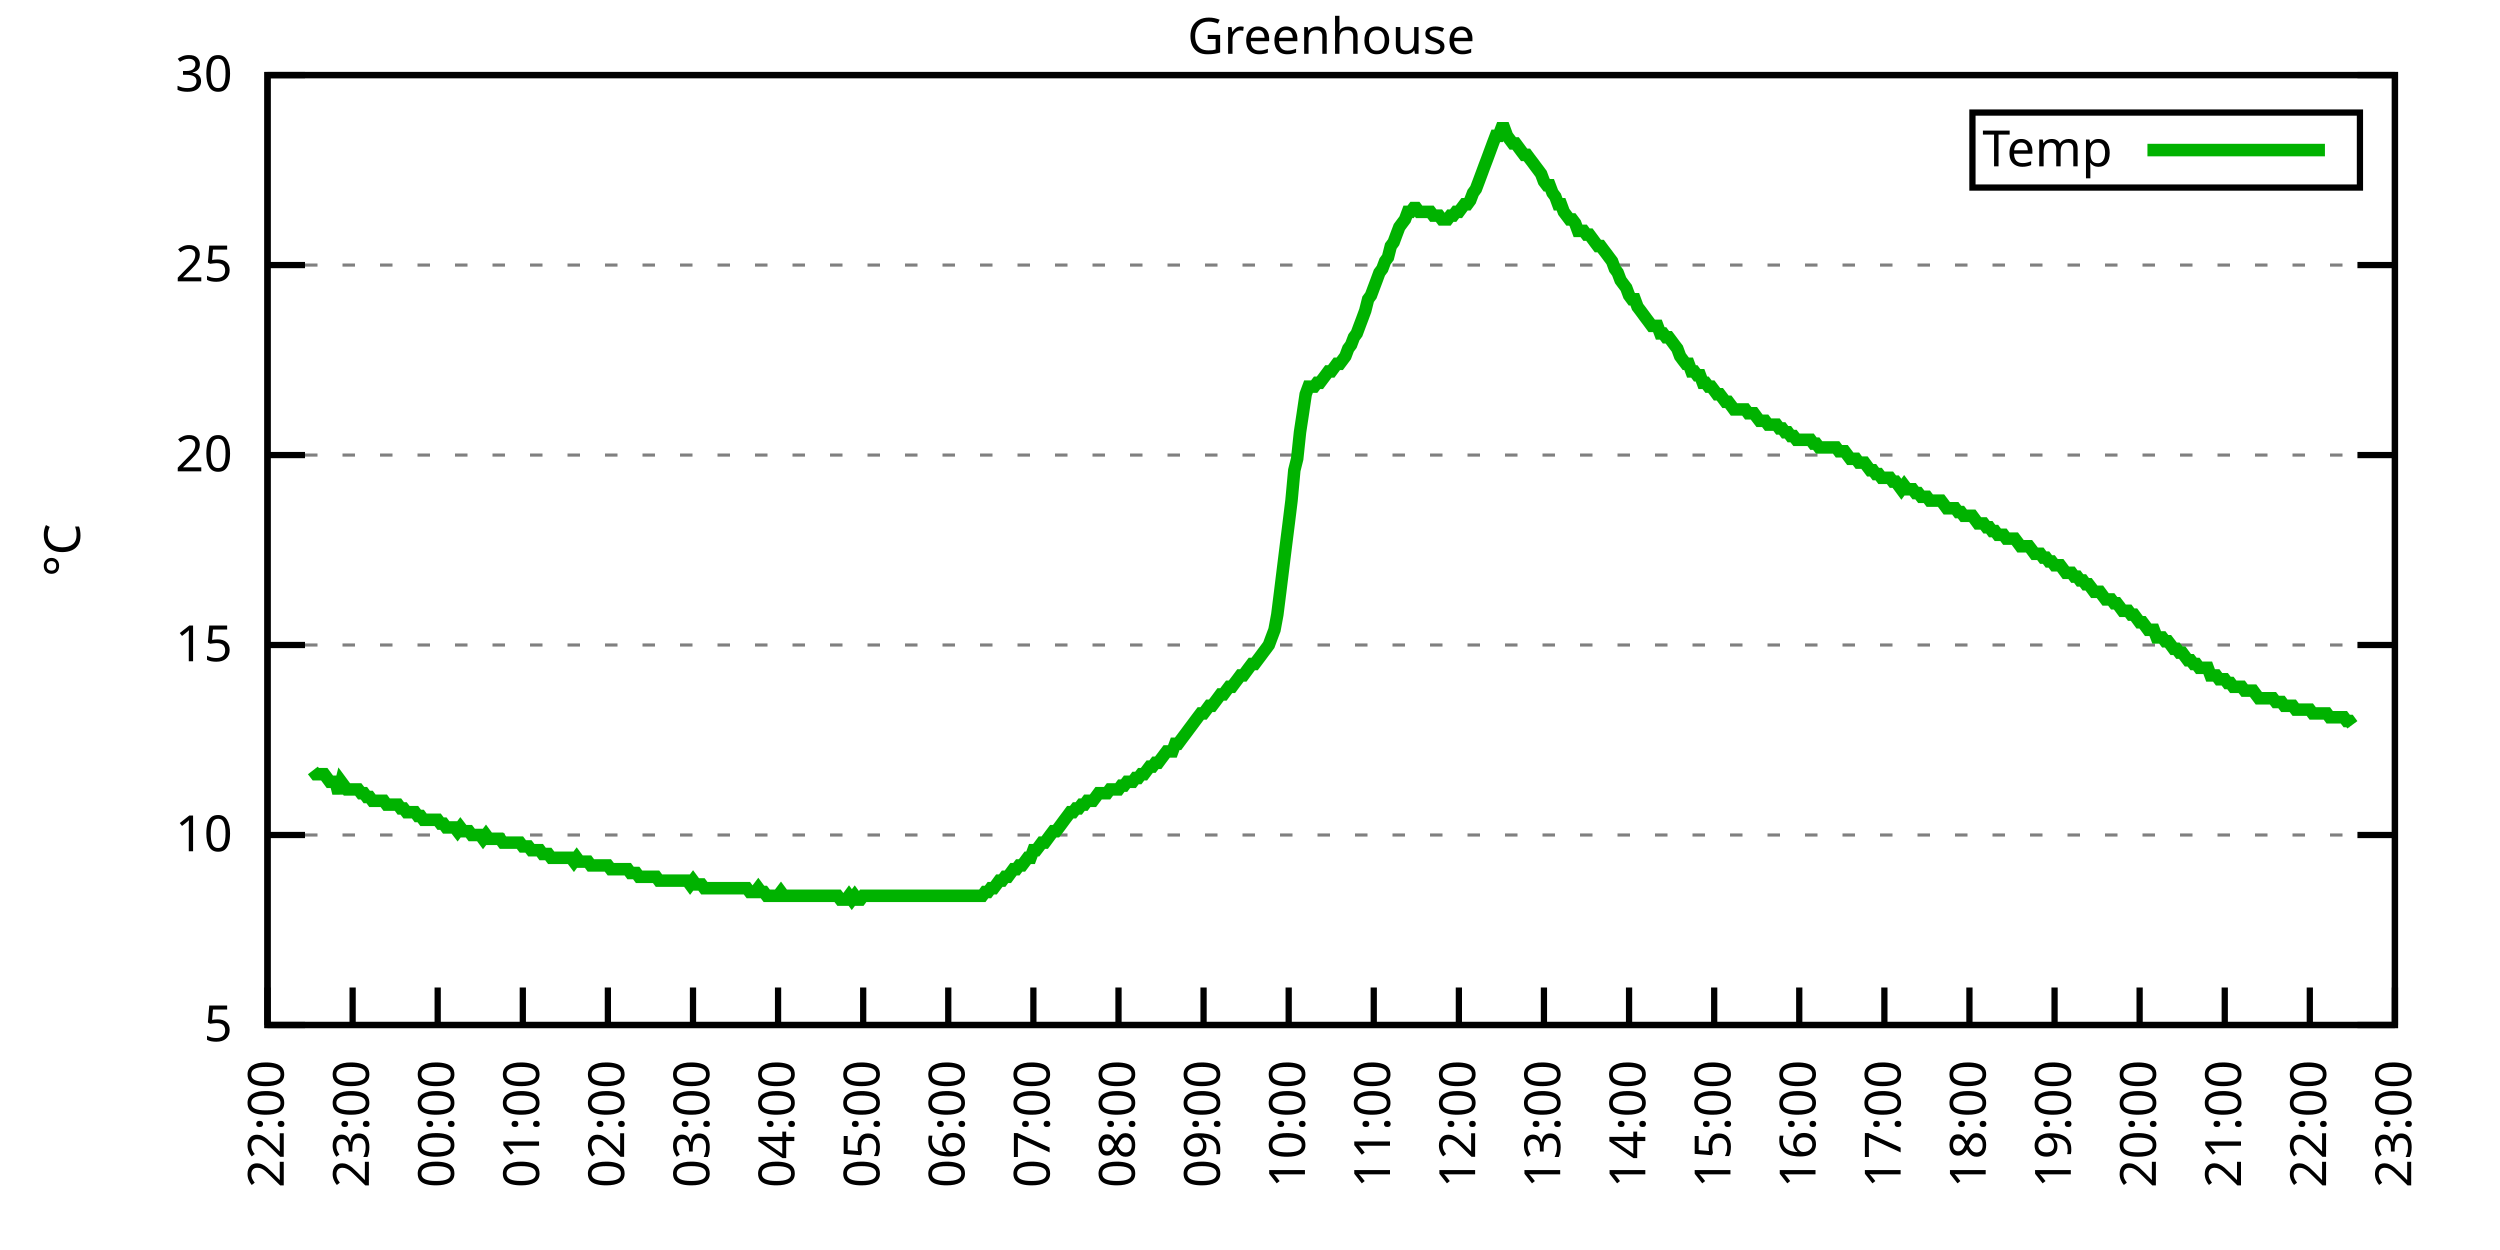
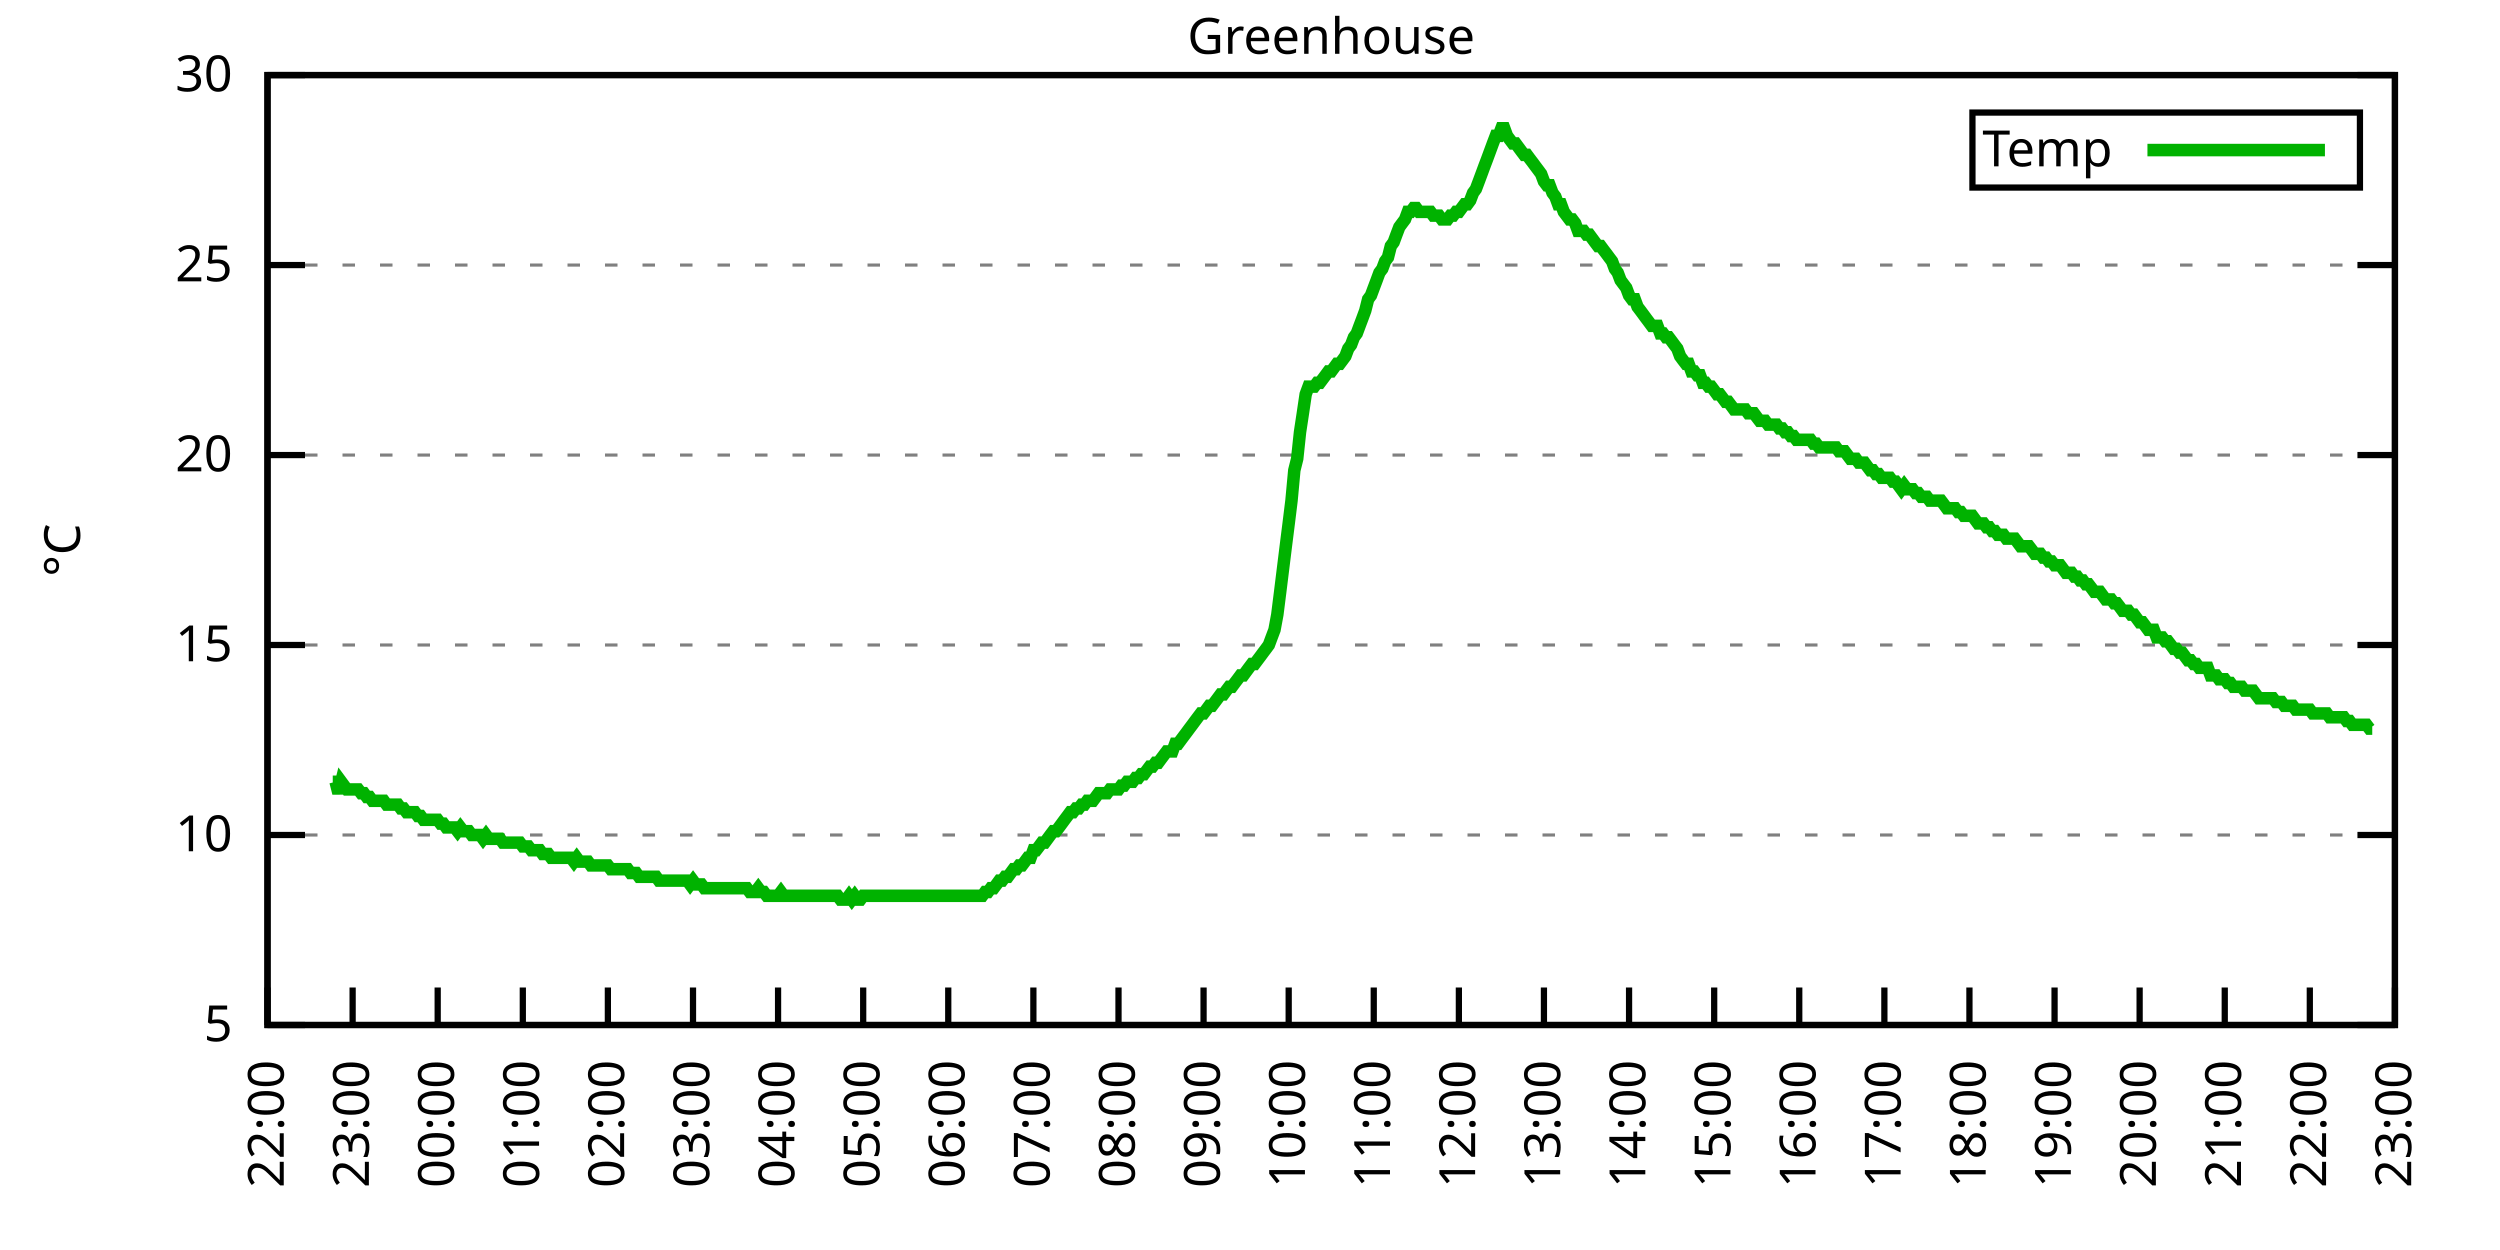
<svg xmlns="http://www.w3.org/2000/svg" xmlns:xlink="http://www.w3.org/1999/xlink" width="400" height="200" viewBox="0 0 400 200">
  <g id="gnuplot_canvas">
    <rect x="0" y="0" width="400" height="200" fill="none" />
    <defs>
      <circle id="gpDot" r="0.5" stroke-width="0.5" stroke="currentColor" />
      <path id="gpPt0" stroke-width="0.333" stroke="currentColor" d="M-1,0 h2 M0,-1 v2" />
      <path id="gpPt1" stroke-width="0.333" stroke="currentColor" d="M-1,-1 L1,1 M1,-1 L-1,1" />
      <path id="gpPt2" stroke-width="0.333" stroke="currentColor" d="M-1,0 L1,0 M0,-1 L0,1 M-1,-1 L1,1 M-1,1 L1,-1" />
      <rect id="gpPt3" stroke-width="0.333" stroke="currentColor" x="-1" y="-1" width="2" height="2" />
      <rect id="gpPt4" stroke-width="0.333" stroke="currentColor" fill="currentColor" x="-1" y="-1" width="2" height="2" />
      <circle id="gpPt5" stroke-width="0.333" stroke="currentColor" cx="0" cy="0" r="1" />
      <use xlink:href="#gpPt5" id="gpPt6" fill="currentColor" stroke="none" />
      <path id="gpPt7" stroke-width="0.333" stroke="currentColor" d="M0,-1.33 L-1.33,0.67 L1.33,0.67 z" />
      <use xlink:href="#gpPt7" id="gpPt8" fill="currentColor" stroke="none" />
      <use xlink:href="#gpPt7" id="gpPt9" stroke="currentColor" transform="rotate(180)" />
      <use xlink:href="#gpPt9" id="gpPt10" fill="currentColor" stroke="none" />
      <use xlink:href="#gpPt3" id="gpPt11" stroke="currentColor" transform="rotate(45)" />
      <use xlink:href="#gpPt11" id="gpPt12" fill="currentColor" stroke="none" />
      <path id="gpPt13" stroke-width="0.333" stroke="currentColor" d="M0,1.330 L1.265,0.411 L0.782,-1.067 L-0.782,-1.076 L-1.265,0.411 z" />
      <use xlink:href="#gpPt13" id="gpPt14" fill="currentColor" stroke="none" />
      <filter id="textbox" filterUnits="objectBoundingBox" x="0" y="0" height="1" width="1">
        <feFlood flood-color="white" flood-opacity="1" result="bgnd" />
        <feComposite in="SourceGraphic" in2="bgnd" operator="atop" />
      </filter>
      <filter id="greybox" filterUnits="objectBoundingBox" x="0" y="0" height="1" width="1">
        <feFlood flood-color="lightgrey" flood-opacity="1" result="grey" />
        <feComposite in="SourceGraphic" in2="grey" operator="atop" />
      </filter>
    </defs>
    <g fill="none" color="white" stroke="currentColor" stroke-width="1.00" stroke-linecap="butt" stroke-linejoin="miter">
</g>
    <g fill="none" color="black" stroke="currentColor" stroke-width="1.00" stroke-linecap="butt" stroke-linejoin="miter">
      <g stroke="none" shape-rendering="crispEdges">
        <polygon fill="rgb(255, 255, 255)" points="42.80,164.00 383.18,164.00 383.18,12.02 42.80,12.02 " />
      </g>
    </g>
    <g fill="none" color="black" stroke="currentColor" stroke-width="1.00" stroke-linecap="butt" stroke-linejoin="miter">
</g>
    <g fill="none" color="black" stroke="black" stroke-width="0.50" stroke-linecap="butt" stroke-linejoin="miter">
</g>
    <g fill="none" color="gray" stroke="currentColor" stroke-width="0.50" stroke-linecap="butt" stroke-linejoin="miter">
      <path stroke="gray" stroke-dasharray="2,4" class="gridline" d="M42.80,164.00 L383.19,164.00  " />
    </g>
    <g fill="none" color="gray" stroke="gray" stroke-width="1.00" stroke-linecap="butt" stroke-linejoin="miter">
</g>
    <g fill="none" color="black" stroke="currentColor" stroke-width="1.00" stroke-linecap="butt" stroke-linejoin="miter">
      <path stroke="black" d="M42.80,164.00 L48.80,164.00 M383.19,164.00 L377.19,164.00  " />
      <g transform="translate(37.20,166.60)" stroke="none" fill="black" font-family="Sans" font-size="8.00" text-anchor="end">
        <text>
          <tspan font-family="Sans"> 5</tspan>
        </text>
      </g>
    </g>
    <g fill="none" color="black" stroke="currentColor" stroke-width="1.00" stroke-linecap="butt" stroke-linejoin="miter">
</g>
    <g fill="none" color="black" stroke="black" stroke-width="0.50" stroke-linecap="butt" stroke-linejoin="miter">
</g>
    <g fill="none" color="gray" stroke="currentColor" stroke-width="0.50" stroke-linecap="butt" stroke-linejoin="miter">
      <path stroke="gray" stroke-dasharray="2,4" class="gridline" d="M42.80,133.60 L383.19,133.60  " />
    </g>
    <g fill="none" color="gray" stroke="gray" stroke-width="1.00" stroke-linecap="butt" stroke-linejoin="miter">
</g>
    <g fill="none" color="black" stroke="currentColor" stroke-width="1.00" stroke-linecap="butt" stroke-linejoin="miter">
      <path stroke="black" d="M42.80,133.60 L48.80,133.60 M383.19,133.60 L377.19,133.60  " />
      <g transform="translate(37.20,136.20)" stroke="none" fill="black" font-family="Sans" font-size="8.00" text-anchor="end">
        <text>
          <tspan font-family="Sans"> 10</tspan>
        </text>
      </g>
    </g>
    <g fill="none" color="black" stroke="currentColor" stroke-width="1.00" stroke-linecap="butt" stroke-linejoin="miter">
</g>
    <g fill="none" color="black" stroke="black" stroke-width="0.50" stroke-linecap="butt" stroke-linejoin="miter">
</g>
    <g fill="none" color="gray" stroke="currentColor" stroke-width="0.50" stroke-linecap="butt" stroke-linejoin="miter">
      <path stroke="gray" stroke-dasharray="2,4" class="gridline" d="M42.80,103.20 L383.19,103.20  " />
    </g>
    <g fill="none" color="gray" stroke="gray" stroke-width="1.00" stroke-linecap="butt" stroke-linejoin="miter">
</g>
    <g fill="none" color="black" stroke="currentColor" stroke-width="1.00" stroke-linecap="butt" stroke-linejoin="miter">
      <path stroke="black" d="M42.80,103.20 L48.80,103.20 M383.19,103.20 L377.19,103.20  " />
      <g transform="translate(37.20,105.80)" stroke="none" fill="black" font-family="Sans" font-size="8.00" text-anchor="end">
        <text>
          <tspan font-family="Sans"> 15</tspan>
        </text>
      </g>
    </g>
    <g fill="none" color="black" stroke="currentColor" stroke-width="1.00" stroke-linecap="butt" stroke-linejoin="miter">
</g>
    <g fill="none" color="black" stroke="black" stroke-width="0.50" stroke-linecap="butt" stroke-linejoin="miter">
</g>
    <g fill="none" color="gray" stroke="currentColor" stroke-width="0.50" stroke-linecap="butt" stroke-linejoin="miter">
      <path stroke="gray" stroke-dasharray="2,4" class="gridline" d="M42.80,72.81 L383.19,72.81  " />
    </g>
    <g fill="none" color="gray" stroke="gray" stroke-width="1.00" stroke-linecap="butt" stroke-linejoin="miter">
</g>
    <g fill="none" color="black" stroke="currentColor" stroke-width="1.00" stroke-linecap="butt" stroke-linejoin="miter">
      <path stroke="black" d="M42.80,72.81 L48.80,72.81 M383.19,72.81 L377.19,72.81  " />
      <g transform="translate(37.20,75.41)" stroke="none" fill="black" font-family="Sans" font-size="8.00" text-anchor="end">
        <text>
          <tspan font-family="Sans"> 20</tspan>
        </text>
      </g>
    </g>
    <g fill="none" color="black" stroke="currentColor" stroke-width="1.00" stroke-linecap="butt" stroke-linejoin="miter">
</g>
    <g fill="none" color="black" stroke="black" stroke-width="0.50" stroke-linecap="butt" stroke-linejoin="miter">
</g>
    <g fill="none" color="gray" stroke="currentColor" stroke-width="0.50" stroke-linecap="butt" stroke-linejoin="miter">
      <path stroke="gray" stroke-dasharray="2,4" class="gridline" d="M42.80,42.41 L383.19,42.41  " />
    </g>
    <g fill="none" color="gray" stroke="gray" stroke-width="1.00" stroke-linecap="butt" stroke-linejoin="miter">
</g>
    <g fill="none" color="black" stroke="currentColor" stroke-width="1.00" stroke-linecap="butt" stroke-linejoin="miter">
      <path stroke="black" d="M42.80,42.41 L48.80,42.41 M383.19,42.41 L377.19,42.41  " />
      <g transform="translate(37.20,45.01)" stroke="none" fill="black" font-family="Sans" font-size="8.00" text-anchor="end">
        <text>
          <tspan font-family="Sans"> 25</tspan>
        </text>
      </g>
    </g>
    <g fill="none" color="black" stroke="currentColor" stroke-width="1.00" stroke-linecap="butt" stroke-linejoin="miter">
</g>
    <g fill="none" color="black" stroke="black" stroke-width="0.50" stroke-linecap="butt" stroke-linejoin="miter">
</g>
    <g fill="none" color="gray" stroke="currentColor" stroke-width="0.50" stroke-linecap="butt" stroke-linejoin="miter">
      <path stroke="gray" stroke-dasharray="2,4" class="gridline" d="M42.80,12.01 L383.19,12.01  " />
    </g>
    <g fill="none" color="gray" stroke="gray" stroke-width="1.00" stroke-linecap="butt" stroke-linejoin="miter">
</g>
    <g fill="none" color="black" stroke="currentColor" stroke-width="1.00" stroke-linecap="butt" stroke-linejoin="miter">
      <path stroke="black" d="M42.80,12.01 L48.80,12.01 M383.19,12.01 L377.19,12.01  " />
      <g transform="translate(37.20,14.61)" stroke="none" fill="black" font-family="Sans" font-size="8.00" text-anchor="end">
        <text>
          <tspan font-family="Sans"> 30</tspan>
        </text>
      </g>
    </g>
    <g fill="none" color="black" stroke="currentColor" stroke-width="1.00" stroke-linecap="butt" stroke-linejoin="miter">
      <path stroke="black" d="M42.80,164.00 L42.80,158.00  " />
      <g transform="translate(45.40,169.60) rotate(270.00)" stroke="none" fill="black" font-family="Sans" font-size="8.00" text-anchor="end">
        <text>
          <tspan font-family="Sans">22:00</tspan>
        </text>
      </g>
    </g>
    <g fill="none" color="black" stroke="currentColor" stroke-width="1.00" stroke-linecap="butt" stroke-linejoin="miter">
      <path stroke="black" d="M56.42,164.00 L56.42,158.00  " />
      <g transform="translate(59.02,169.60) rotate(270.00)" stroke="none" fill="black" font-family="Sans" font-size="8.00" text-anchor="end">
        <text>
          <tspan font-family="Sans">23:00</tspan>
        </text>
      </g>
    </g>
    <g fill="none" color="black" stroke="currentColor" stroke-width="1.00" stroke-linecap="butt" stroke-linejoin="miter">
      <path stroke="black" d="M70.03,164.00 L70.03,158.00  " />
      <g transform="translate(72.63,169.60) rotate(270.00)" stroke="none" fill="black" font-family="Sans" font-size="8.00" text-anchor="end">
        <text>
          <tspan font-family="Sans">00:00</tspan>
        </text>
      </g>
    </g>
    <g fill="none" color="black" stroke="currentColor" stroke-width="1.00" stroke-linecap="butt" stroke-linejoin="miter">
      <path stroke="black" d="M83.65,164.00 L83.65,158.00  " />
      <g transform="translate(86.25,169.60) rotate(270.00)" stroke="none" fill="black" font-family="Sans" font-size="8.00" text-anchor="end">
        <text>
          <tspan font-family="Sans">01:00</tspan>
        </text>
      </g>
    </g>
    <g fill="none" color="black" stroke="currentColor" stroke-width="1.00" stroke-linecap="butt" stroke-linejoin="miter">
      <path stroke="black" d="M97.26,164.00 L97.26,158.00  " />
      <g transform="translate(99.86,169.60) rotate(270.00)" stroke="none" fill="black" font-family="Sans" font-size="8.00" text-anchor="end">
        <text>
          <tspan font-family="Sans">02:00</tspan>
        </text>
      </g>
    </g>
    <g fill="none" color="black" stroke="currentColor" stroke-width="1.00" stroke-linecap="butt" stroke-linejoin="miter">
      <path stroke="black" d="M110.88,164.00 L110.88,158.00  " />
      <g transform="translate(113.48,169.60) rotate(270.00)" stroke="none" fill="black" font-family="Sans" font-size="8.00" text-anchor="end">
        <text>
          <tspan font-family="Sans">03:00</tspan>
        </text>
      </g>
    </g>
    <g fill="none" color="black" stroke="currentColor" stroke-width="1.00" stroke-linecap="butt" stroke-linejoin="miter">
      <path stroke="black" d="M124.49,164.00 L124.49,158.00  " />
      <g transform="translate(127.09,169.60) rotate(270.00)" stroke="none" fill="black" font-family="Sans" font-size="8.00" text-anchor="end">
        <text>
          <tspan font-family="Sans">04:00</tspan>
        </text>
      </g>
    </g>
    <g fill="none" color="black" stroke="currentColor" stroke-width="1.00" stroke-linecap="butt" stroke-linejoin="miter">
      <path stroke="black" d="M138.11,164.00 L138.11,158.00  " />
      <g transform="translate(140.71,169.60) rotate(270.00)" stroke="none" fill="black" font-family="Sans" font-size="8.00" text-anchor="end">
        <text>
          <tspan font-family="Sans">05:00</tspan>
        </text>
      </g>
    </g>
    <g fill="none" color="black" stroke="currentColor" stroke-width="1.00" stroke-linecap="butt" stroke-linejoin="miter">
      <path stroke="black" d="M151.72,164.00 L151.72,158.00  " />
      <g transform="translate(154.32,169.60) rotate(270.00)" stroke="none" fill="black" font-family="Sans" font-size="8.00" text-anchor="end">
        <text>
          <tspan font-family="Sans">06:00</tspan>
        </text>
      </g>
    </g>
    <g fill="none" color="black" stroke="currentColor" stroke-width="1.00" stroke-linecap="butt" stroke-linejoin="miter">
      <path stroke="black" d="M165.34,164.00 L165.34,158.00  " />
      <g transform="translate(167.94,169.60) rotate(270.00)" stroke="none" fill="black" font-family="Sans" font-size="8.00" text-anchor="end">
        <text>
          <tspan font-family="Sans">07:00</tspan>
        </text>
      </g>
    </g>
    <g fill="none" color="black" stroke="currentColor" stroke-width="1.00" stroke-linecap="butt" stroke-linejoin="miter">
      <path stroke="black" d="M178.96,164.00 L178.96,158.00  " />
      <g transform="translate(181.56,169.60) rotate(270.00)" stroke="none" fill="black" font-family="Sans" font-size="8.00" text-anchor="end">
        <text>
          <tspan font-family="Sans">08:00</tspan>
        </text>
      </g>
    </g>
    <g fill="none" color="black" stroke="currentColor" stroke-width="1.00" stroke-linecap="butt" stroke-linejoin="miter">
      <path stroke="black" d="M192.57,164.00 L192.57,158.00  " />
      <g transform="translate(195.17,169.60) rotate(270.00)" stroke="none" fill="black" font-family="Sans" font-size="8.00" text-anchor="end">
        <text>
          <tspan font-family="Sans">09:00</tspan>
        </text>
      </g>
    </g>
    <g fill="none" color="black" stroke="currentColor" stroke-width="1.00" stroke-linecap="butt" stroke-linejoin="miter">
      <path stroke="black" d="M206.19,164.00 L206.19,158.00  " />
      <g transform="translate(208.79,169.60) rotate(270.00)" stroke="none" fill="black" font-family="Sans" font-size="8.00" text-anchor="end">
        <text>
          <tspan font-family="Sans">10:00</tspan>
        </text>
      </g>
    </g>
    <g fill="none" color="black" stroke="currentColor" stroke-width="1.00" stroke-linecap="butt" stroke-linejoin="miter">
      <path stroke="black" d="M219.80,164.00 L219.80,158.00  " />
      <g transform="translate(222.40,169.60) rotate(270.00)" stroke="none" fill="black" font-family="Sans" font-size="8.00" text-anchor="end">
        <text>
          <tspan font-family="Sans">11:00</tspan>
        </text>
      </g>
    </g>
    <g fill="none" color="black" stroke="currentColor" stroke-width="1.00" stroke-linecap="butt" stroke-linejoin="miter">
      <path stroke="black" d="M233.42,164.00 L233.42,158.00  " />
      <g transform="translate(236.02,169.60) rotate(270.00)" stroke="none" fill="black" font-family="Sans" font-size="8.00" text-anchor="end">
        <text>
          <tspan font-family="Sans">12:00</tspan>
        </text>
      </g>
    </g>
    <g fill="none" color="black" stroke="currentColor" stroke-width="1.00" stroke-linecap="butt" stroke-linejoin="miter">
      <path stroke="black" d="M247.03,164.00 L247.03,158.00  " />
      <g transform="translate(249.63,169.60) rotate(270.00)" stroke="none" fill="black" font-family="Sans" font-size="8.00" text-anchor="end">
        <text>
          <tspan font-family="Sans">13:00</tspan>
        </text>
      </g>
    </g>
    <g fill="none" color="black" stroke="currentColor" stroke-width="1.00" stroke-linecap="butt" stroke-linejoin="miter">
      <path stroke="black" d="M260.65,164.00 L260.65,158.00  " />
      <g transform="translate(263.25,169.60) rotate(270.00)" stroke="none" fill="black" font-family="Sans" font-size="8.00" text-anchor="end">
        <text>
          <tspan font-family="Sans">14:00</tspan>
        </text>
      </g>
    </g>
    <g fill="none" color="black" stroke="currentColor" stroke-width="1.00" stroke-linecap="butt" stroke-linejoin="miter">
      <path stroke="black" d="M274.27,164.00 L274.27,158.00  " />
      <g transform="translate(276.87,169.60) rotate(270.00)" stroke="none" fill="black" font-family="Sans" font-size="8.00" text-anchor="end">
        <text>
          <tspan font-family="Sans">15:00</tspan>
        </text>
      </g>
    </g>
    <g fill="none" color="black" stroke="currentColor" stroke-width="1.00" stroke-linecap="butt" stroke-linejoin="miter">
      <path stroke="black" d="M287.88,164.00 L287.88,158.00  " />
      <g transform="translate(290.48,169.60) rotate(270.00)" stroke="none" fill="black" font-family="Sans" font-size="8.00" text-anchor="end">
        <text>
          <tspan font-family="Sans">16:00</tspan>
        </text>
      </g>
    </g>
    <g fill="none" color="black" stroke="currentColor" stroke-width="1.00" stroke-linecap="butt" stroke-linejoin="miter">
      <path stroke="black" d="M301.50,164.00 L301.50,158.00  " />
      <g transform="translate(304.10,169.60) rotate(270.00)" stroke="none" fill="black" font-family="Sans" font-size="8.00" text-anchor="end">
        <text>
          <tspan font-family="Sans">17:00</tspan>
        </text>
      </g>
    </g>
    <g fill="none" color="black" stroke="currentColor" stroke-width="1.00" stroke-linecap="butt" stroke-linejoin="miter">
      <path stroke="black" d="M315.11,164.00 L315.11,158.00  " />
      <g transform="translate(317.71,169.60) rotate(270.00)" stroke="none" fill="black" font-family="Sans" font-size="8.00" text-anchor="end">
        <text>
          <tspan font-family="Sans">18:00</tspan>
        </text>
      </g>
    </g>
    <g fill="none" color="black" stroke="currentColor" stroke-width="1.00" stroke-linecap="butt" stroke-linejoin="miter">
      <path stroke="black" d="M328.73,164.00 L328.73,158.00  " />
      <g transform="translate(331.33,169.60) rotate(270.00)" stroke="none" fill="black" font-family="Sans" font-size="8.00" text-anchor="end">
        <text>
          <tspan font-family="Sans">19:00</tspan>
        </text>
      </g>
    </g>
    <g fill="none" color="black" stroke="currentColor" stroke-width="1.00" stroke-linecap="butt" stroke-linejoin="miter">
      <path stroke="black" d="M342.34,164.00 L342.34,158.00  " />
      <g transform="translate(344.94,169.60) rotate(270.00)" stroke="none" fill="black" font-family="Sans" font-size="8.00" text-anchor="end">
        <text>
          <tspan font-family="Sans">20:00</tspan>
        </text>
      </g>
    </g>
    <g fill="none" color="black" stroke="currentColor" stroke-width="1.00" stroke-linecap="butt" stroke-linejoin="miter">
      <path stroke="black" d="M355.96,164.00 L355.96,158.00  " />
      <g transform="translate(358.56,169.60) rotate(270.00)" stroke="none" fill="black" font-family="Sans" font-size="8.00" text-anchor="end">
        <text>
          <tspan font-family="Sans">21:00</tspan>
        </text>
      </g>
    </g>
    <g fill="none" color="black" stroke="currentColor" stroke-width="1.00" stroke-linecap="butt" stroke-linejoin="miter">
      <path stroke="black" d="M369.57,164.00 L369.57,158.00  " />
      <g transform="translate(372.17,169.60) rotate(270.00)" stroke="none" fill="black" font-family="Sans" font-size="8.00" text-anchor="end">
        <text>
          <tspan font-family="Sans">22:00</tspan>
        </text>
      </g>
    </g>
    <g fill="none" color="black" stroke="currentColor" stroke-width="1.00" stroke-linecap="butt" stroke-linejoin="miter">
      <path stroke="black" d="M383.19,164.00 L383.19,158.00  " />
      <g transform="translate(385.79,169.60) rotate(270.00)" stroke="none" fill="black" font-family="Sans" font-size="8.00" text-anchor="end">
        <text>
          <tspan font-family="Sans">23:00</tspan>
        </text>
      </g>
    </g>
    <g fill="none" color="black" stroke="currentColor" stroke-width="1.00" stroke-linecap="butt" stroke-linejoin="miter">
</g>
    <g fill="none" color="black" stroke="currentColor" stroke-width="1.00" stroke-linecap="butt" stroke-linejoin="miter">
      <path stroke="black" d="M42.80,12.01 L42.80,164.00 L383.19,164.00 L383.19,12.01 L42.80,12.01 Z  " />
    </g>
    <g fill="none" color="black" stroke="currentColor" stroke-width="1.00" stroke-linecap="butt" stroke-linejoin="miter">
</g>
    <g fill="none" color="black" stroke="currentColor" stroke-width="1.00" stroke-linecap="butt" stroke-linejoin="miter">
      <path stroke="black" d="M315.59,30.01 L315.59,18.01 L377.59,18.01 L377.59,30.01 L315.59,30.01 Z  " />
    </g>
    <g id="Greenhouse_plot_1">
      <g fill="none" color="white" stroke="black" stroke-width="2.00" stroke-linecap="butt" stroke-linejoin="miter">
</g>
      <g fill="none" color="black" stroke="currentColor" stroke-width="2.00" stroke-linecap="butt" stroke-linejoin="miter">
        <g transform="translate(337.99,26.61)" stroke="none" fill="black" font-family="Sans" font-size="8.00" text-anchor="end">
          <text>
            <tspan font-family="Sans">Temp</tspan>
          </text>
        </g>
      </g>
      <g fill="none" color="black" stroke="currentColor" stroke-width="2.00" stroke-linecap="butt" stroke-linejoin="miter">
-         <path stroke="rgb(  0, 178,   0)" d="M343.59,24.01 L371.99,24.01 M50.06,123.27 L50.52,123.87 L50.97,123.87 L51.42,123.87 L51.88,123.87 L52.33,124.48   L52.78,125.09 L53.24,125.09 L53.69,125.09 L54.15,126.91 L54.60,125.09 L55.05,125.70 L55.51,126.31 L55.96,126.31   L56.42,126.31 L56.87,126.31 L57.32,126.31 L57.78,126.91 L58.23,126.91 L58.68,127.52 L59.14,127.52 L59.59,128.13   L60.05,128.13 L60.50,128.13 L60.95,128.13 L61.41,128.13 L61.86,128.74 L62.32,128.74 L62.77,128.74 L63.22,128.74   L63.68,128.74 L64.13,129.35 L64.58,129.35 L65.04,129.95 L65.49,129.95 L65.95,129.95 L66.40,129.95 L66.85,130.56   L67.31,130.56 L67.76,131.17 L68.22,131.17 L68.67,131.17 L69.12,131.17 L69.58,131.17 L70.03,131.17 L70.49,131.78   L70.94,131.78 L71.39,132.39 L71.85,132.39 L72.30,132.39 L72.75,132.39 L73.21,132.99 L73.66,132.39 L74.12,132.99   L74.57,132.99 L75.02,132.99 L75.48,133.60 L75.93,133.60 L76.39,133.60 L76.84,133.60 L77.29,134.21 L77.75,133.60   L78.20,134.21 L78.65,134.21 L79.11,134.21 L79.56,134.21 L80.02,134.21 L80.47,134.82 L80.92,134.82 L81.38,134.82   L81.83,134.82 L82.29,134.82 L82.74,134.82 L83.19,134.82 L83.65,135.43 L84.10,135.43 L84.55,135.43 L85.01,136.03   L85.46,136.03 L85.92,136.03 L86.37,136.03 L86.82,136.64 L87.28,136.64 L87.73,136.64 L88.19,137.25 L88.64,137.25   L89.09,137.25 L89.55,137.25 L90.00,137.25 L90.45,137.25 L90.91,137.25 L91.36,137.25 L91.82,137.86 L92.27,137.25   L92.72,137.86 L93.18,137.86 L93.63,137.86 L94.09,137.86 L94.54,138.47 L94.99,138.47 L95.45,138.47 L95.90,138.47   L96.35,138.47 L96.81,138.47 L97.26,138.47 L97.72,139.07 L98.17,139.07 L98.62,139.07 L99.08,139.07 L99.53,139.07   L99.99,139.07 L100.44,139.07 L100.89,139.68 L101.35,139.68 L101.80,139.68 L102.25,140.29 L102.71,140.29 L103.16,140.29   L103.62,140.29 L104.07,140.29 L104.52,140.29 L104.98,140.29 L105.43,140.90 L105.89,140.90 L106.34,140.90 L106.79,140.90   L107.25,140.90 L107.70,140.90 L108.15,140.90 L108.61,140.90 L109.06,140.90 L109.52,140.90 L109.97,140.90 L110.42,141.51   L110.88,140.90 L111.33,141.51 L111.79,141.51 L112.24,141.51 L112.69,142.11 L113.15,142.11 L113.60,142.11 L114.05,142.11   L114.51,142.11 L114.96,142.11 L115.42,142.11 L115.87,142.11 L116.32,142.11 L116.78,142.11 L117.23,142.11 L117.69,142.11   L118.14,142.11 L118.59,142.11 L119.05,142.11 L119.50,142.11 L119.96,142.72 L120.41,142.72 L120.86,142.72 L121.32,142.11   L121.77,142.72 L122.22,142.72 L122.68,143.33 L123.13,143.33 L123.59,143.33 L124.04,143.33 L124.49,143.33 L124.95,142.72   L125.40,143.33 L125.86,143.33 L126.31,143.33 L126.76,143.33 L127.22,143.33 L127.67,143.33 L128.12,143.33 L128.58,143.33   L129.03,143.33 L129.49,143.33 L129.94,143.33 L130.39,143.33 L130.85,143.33 L131.30,143.33 L131.76,143.33 L132.21,143.33   L132.66,143.33 L133.12,143.33 L133.57,143.33 L134.02,143.33 L134.48,143.94 L134.93,143.94 L135.39,143.94 L135.84,143.33   L136.29,143.94 L136.75,143.33 L137.20,143.94 L137.66,143.94 L138.11,143.33 L138.56,143.33 L139.02,143.33 L139.47,143.33   L139.92,143.33 L140.38,143.33 L140.83,143.33 L141.29,143.33 L141.74,143.33 L142.19,143.33 L142.65,143.33 L143.10,143.33   L143.56,143.33 L144.01,143.33 L144.46,143.33 L144.92,143.33 L145.37,143.33 L145.82,143.33 L146.28,143.33 L146.73,143.33   L147.19,143.33 L147.64,143.33 L148.09,143.33 L148.55,143.33 L149.00,143.33 L149.46,143.33 L149.91,143.33 L150.36,143.33   L150.82,143.33 L151.27,143.33 L151.72,143.33 L152.18,143.33 L152.63,143.33 L153.09,143.33 L153.54,143.33 L153.99,143.33   L154.45,143.33 L154.90,143.33 L155.36,143.33 L155.81,143.33 L156.26,143.33 L156.72,143.33 L157.17,143.33 L157.62,142.72   L158.08,142.72 L158.53,142.11 L158.99,142.11 L159.44,141.51 L159.89,140.90 L160.35,140.90 L160.80,140.29 L161.26,140.29   L161.71,139.68 L162.16,139.07 L162.62,139.07 L163.07,138.47 L163.52,138.47 L163.98,137.86 L164.43,137.25 L164.89,137.25   L165.34,136.03 L165.79,136.03 L166.25,135.43 L166.70,134.82 L167.16,134.82 L167.61,134.21 L168.06,133.60 L168.52,132.99   L168.97,132.99 L169.43,132.39 L169.88,131.78 L170.33,131.17 L170.79,130.56 L171.24,129.95 L171.69,129.95 L172.15,129.35   L172.60,129.35 L173.06,128.74 L173.51,128.74 L173.96,128.13 L174.42,128.13 L174.87,128.13 L175.33,127.52 L175.78,126.91   L176.23,126.91 L176.69,126.91 L177.14,126.91 L177.59,126.31 L178.05,126.31 L178.50,126.31 L178.96,126.31 L179.41,125.70   L179.86,125.70 L180.32,125.09 L180.77,125.09 L181.23,125.09 L181.68,124.48 L182.13,124.48 L182.59,123.87 L183.04,123.87   L183.49,123.27 L183.95,122.66 L184.40,122.66 L184.86,122.05 L185.31,122.05 L185.76,121.44 L186.22,120.83 L186.67,120.23   L187.13,120.23 L187.58,120.23 L188.03,119.01 L188.49,119.01 L188.94,118.40 L189.39,117.80 L189.85,117.19 L190.30,116.58   L190.76,115.97 L191.21,115.36 L191.66,114.76 L192.12,114.15 L192.57,114.15 L193.03,113.54 L193.48,112.93 L193.93,112.93   L194.39,112.32 L194.84,111.72 L195.29,111.11 L195.75,111.11 L196.20,110.50 L196.66,109.89 L197.11,109.89 L197.56,109.28   L198.02,108.68 L198.47,108.07 L198.93,108.07 L199.38,107.46 L199.83,106.85 L200.29,106.24 L200.74,106.24 L201.19,105.64   L201.65,105.03 L202.10,104.42 L202.56,103.81 L203.01,103.20 L203.46,101.99 L203.92,100.77 L204.37,98.34 L204.83,94.69   L205.28,91.04 L205.73,87.40 L206.19,83.75 L206.64,80.10 L207.09,75.24 L207.55,73.41 L208.00,69.16 L208.46,66.12   L208.91,63.08 L209.36,61.86 L209.82,61.86 L210.27,61.86 L210.73,61.25 L211.18,61.25 L211.63,60.65 L212.09,60.04   L212.54,59.43 L213.00,59.43 L213.45,58.82 L213.90,58.21 L214.36,58.21 L214.81,57.61 L215.26,57.00 L215.72,55.78   L216.17,55.18 L216.63,53.96 L217.08,53.35 L217.53,52.14 L217.99,50.92 L218.44,49.70 L218.90,47.88 L219.35,47.27   L219.80,46.06 L220.26,44.84 L220.71,43.62 L221.16,43.02 L221.62,41.80 L222.07,41.19 L222.53,39.37 L222.98,38.76   L223.43,37.54 L223.89,36.33 L224.34,35.72 L224.80,35.11 L225.25,33.90 L225.70,33.90 L226.16,33.29 L226.61,33.29   L227.06,33.90 L227.52,33.90 L227.97,33.90 L228.43,33.90 L228.88,33.90 L229.33,34.50 L229.79,34.50 L230.24,34.50   L230.70,35.11 L231.15,35.11 L231.60,35.11 L232.06,34.50 L232.51,34.50 L232.96,33.90 L233.42,33.90 L233.87,33.29   L234.33,32.68 L234.78,32.68 L235.23,32.07 L235.69,30.86 L236.14,30.25 L236.60,29.03 L237.05,27.82 L237.50,26.60   L237.96,25.39 L238.41,24.17 L238.86,22.95 L239.32,21.74 L239.77,21.74 L240.23,20.52 L240.68,20.52 L241.13,21.74   L241.59,22.35 L242.04,22.95 L242.50,22.95 L242.95,23.56 L243.40,24.17 L243.86,24.78 L244.31,24.78 L244.76,25.39   L245.22,25.99 L245.67,26.60 L246.13,27.21 L246.58,27.82 L247.03,29.03 L247.49,29.64 L247.94,29.64 L248.40,30.86   L248.85,31.46 L249.30,32.68 L249.76,32.68 L250.21,33.90 L250.66,34.50 L251.12,35.11 L251.57,35.11 L252.03,35.72   L252.48,36.94 L252.93,36.94 L253.39,36.94 L253.84,37.54 L254.30,37.54 L254.75,38.15 L255.20,38.76 L255.66,39.37   L256.11,39.37 L256.56,39.98 L257.02,40.58 L257.47,41.19 L257.93,41.80 L258.38,43.02 L258.83,43.62 L259.29,44.84   L259.74,45.45 L260.20,46.06 L260.65,47.27 L261.10,47.88 L261.56,47.88 L262.01,49.10 L262.47,49.70 L262.92,50.31   L263.37,50.92 L263.83,51.53 L264.28,52.14 L264.73,52.14 L265.19,52.14 L265.64,53.35 L266.10,53.35 L266.55,53.96   L267.00,53.96 L267.46,54.57 L267.91,55.18 L268.37,55.78 L268.82,57.00 L269.27,57.61 L269.73,58.21 L270.18,58.21   L270.63,59.43 L271.09,59.43 L271.54,60.04 L272.00,60.04 L272.45,61.25 L272.90,61.25 L273.36,61.86 L273.81,61.86   L274.27,62.47 L274.72,63.08 L275.17,63.08 L275.63,63.69 L276.08,64.29 L276.53,64.29 L276.99,64.90 L277.44,65.51   L277.90,65.51 L278.35,65.51 L278.80,65.51 L279.26,65.51 L279.71,66.12 L280.17,66.12 L280.62,66.12 L281.07,66.73   L281.53,67.33 L281.98,67.33 L282.43,67.33 L282.89,67.94 L283.34,67.94 L283.80,67.94 L284.25,67.94 L284.70,68.55   L285.16,68.55 L285.61,69.16 L286.07,69.16 L286.52,69.77 L286.97,69.77 L287.43,70.37 L287.88,70.37 L288.33,70.37   L288.79,70.37 L289.24,70.37 L289.70,70.37 L290.15,70.98 L290.60,70.98 L291.06,71.59 L291.51,71.59 L291.97,71.59   L292.42,71.59 L292.87,71.59 L293.33,71.59 L293.78,71.59 L294.23,72.20 L294.69,72.20 L295.14,72.20 L295.60,72.81   L296.05,73.41 L296.50,73.41 L296.96,73.41 L297.41,74.02 L297.87,74.02 L298.32,74.02 L298.77,74.63 L299.23,75.24   L299.68,75.24 L300.13,75.85 L300.59,75.85 L301.04,76.45 L301.50,76.45 L301.95,76.45 L302.40,76.45 L302.86,77.06   L303.31,77.06 L303.77,77.67 L304.22,78.28 L304.67,77.67 L305.13,78.28 L305.58,78.28 L306.03,78.28 L306.49,78.89   L306.94,78.89 L307.40,79.49 L307.85,79.49 L308.30,79.49 L308.76,80.10 L309.21,80.10 L309.67,80.10 L310.12,80.10   L310.57,80.10 L311.03,80.71 L311.48,81.32 L311.94,81.32 L312.39,81.32 L312.84,81.32 L313.30,81.93 L313.75,81.93   L314.20,82.53 L314.66,82.53 L315.11,82.53 L315.57,82.53 L316.02,83.14 L316.47,83.75 L316.93,83.75 L317.38,83.75   L317.84,84.36 L318.29,84.36 L318.74,84.97 L319.20,84.97 L319.65,85.57 L320.10,85.57 L320.56,85.57 L321.01,86.18   L321.47,86.18 L321.92,86.18 L322.37,86.18 L322.83,86.79 L323.28,87.40 L323.74,87.40 L324.19,87.40 L324.64,87.40   L325.10,88.00 L325.55,88.61 L326.00,88.61 L326.46,88.61 L326.91,89.22 L327.37,89.22 L327.82,89.83 L328.27,89.83   L328.73,90.44 L329.18,90.44 L329.64,90.44 L330.09,91.04 L330.54,91.65 L331.00,91.65 L331.45,91.65 L331.90,92.26   L332.36,92.26 L332.81,92.87 L333.27,92.87 L333.72,93.48 L334.17,93.48 L334.63,94.08 L335.08,94.69 L335.54,94.69   L335.99,94.69 L336.44,95.30 L336.90,95.91 L337.35,95.91 L337.80,95.91 L338.26,96.52 L338.71,96.52 L339.17,97.12   L339.62,97.73 L340.07,97.73 L340.53,97.73 L340.98,98.34 L341.44,98.34 L341.89,98.95 L342.34,99.56 L342.80,99.56   L343.25,100.16 L343.70,100.77 L344.16,100.77 L344.61,100.77 L345.07,101.99 L345.52,101.99 L345.97,101.99 L346.43,102.60   L346.88,102.60 L347.34,103.20 L347.79,103.81 L348.24,103.81 L348.70,104.42 L349.15,104.42 L349.60,105.03 L350.06,105.64   L350.51,105.64 L350.97,106.24 L351.42,106.24 L351.87,106.85 L352.33,106.85 L352.78,106.85 L353.24,106.85 L353.69,108.07   L354.14,108.07 L354.60,108.07 L355.05,108.68 L355.50,108.68 L355.96,108.68 L356.41,109.28 L356.87,109.28 L357.32,109.89   L357.77,109.89 L358.23,109.89 L358.68,109.89 L359.14,110.50 L359.59,110.50 L360.04,110.50 L360.50,110.50 L360.95,111.11   L361.41,111.72 L361.86,111.72 L362.31,111.72 L362.77,111.72 L363.22,111.72 L363.67,111.72 L364.13,112.32 L364.58,112.32   L365.04,112.32 L365.49,112.93 L365.94,112.93 L366.40,112.93 L366.85,112.93 L367.31,113.54 L367.76,113.54 L368.21,113.54   L368.67,113.54 L369.12,113.54 L369.57,113.54 L370.03,114.15 L370.48,114.15 L370.94,114.15 L371.39,114.15 L371.84,114.15   L372.30,114.15 L372.75,114.76 L373.21,114.76 L373.66,114.76 L374.11,114.76 L374.57,114.76 L375.02,114.76 L375.47,115.36   L375.93,115.36 L376.38,115.97  " />
+         <path stroke="rgb(  0, 178,   0)" d="M343.59,24.01 L371.99,24.01 M53.24,125.09 L53.69,125.09 L54.15,126.91 L54.60,125.09 L55.05,125.70 L55.51,126.31   L55.96,126.31 L56.42,126.31 L56.87,126.31 L57.32,126.31 L57.78,126.91 L58.23,126.91 L58.68,127.52 L59.14,127.52   L59.59,128.13 L60.05,128.13 L60.50,128.13 L60.95,128.13 L61.41,128.13 L61.86,128.74 L62.32,128.74 L62.77,128.74   L63.22,128.74 L63.68,128.74 L64.13,129.35 L64.58,129.35 L65.04,129.95 L65.49,129.95 L65.95,129.95 L66.40,129.95   L66.85,130.56 L67.31,130.56 L67.76,131.17 L68.22,131.17 L68.67,131.17 L69.12,131.17 L69.58,131.17 L70.03,131.17   L70.49,131.78 L70.94,131.78 L71.39,132.39 L71.85,132.39 L72.30,132.39 L72.75,132.39 L73.21,132.99 L73.66,132.39   L74.12,132.99 L74.57,132.99 L75.02,132.99 L75.48,133.60 L75.93,133.60 L76.39,133.60 L76.84,133.60 L77.29,134.21   L77.75,133.60 L78.20,134.21 L78.65,134.21 L79.11,134.21 L79.56,134.21 L80.02,134.21 L80.47,134.82 L80.92,134.82   L81.38,134.82 L81.83,134.82 L82.29,134.82 L82.74,134.82 L83.19,134.82 L83.65,135.43 L84.10,135.43 L84.55,135.43   L85.01,136.03 L85.46,136.03 L85.92,136.03 L86.37,136.03 L86.82,136.64 L87.28,136.64 L87.73,136.64 L88.19,137.25   L88.64,137.25 L89.09,137.25 L89.55,137.25 L90.00,137.25 L90.45,137.25 L90.91,137.25 L91.36,137.25 L91.82,137.86   L92.27,137.25 L92.72,137.86 L93.18,137.86 L93.63,137.86 L94.09,137.86 L94.54,138.47 L94.99,138.47 L95.45,138.47   L95.90,138.47 L96.35,138.47 L96.81,138.47 L97.26,138.47 L97.72,139.07 L98.17,139.07 L98.62,139.07 L99.08,139.07   L99.53,139.07 L99.99,139.07 L100.44,139.07 L100.89,139.68 L101.35,139.68 L101.80,139.68 L102.25,140.29 L102.71,140.29   L103.16,140.29 L103.62,140.29 L104.07,140.29 L104.52,140.29 L104.98,140.29 L105.43,140.90 L105.89,140.90 L106.34,140.90   L106.79,140.90 L107.25,140.90 L107.70,140.90 L108.15,140.90 L108.61,140.90 L109.06,140.90 L109.52,140.90 L109.97,140.90   L110.42,141.51 L110.88,140.90 L111.33,141.51 L111.79,141.51 L112.24,141.51 L112.69,142.11 L113.15,142.11 L113.60,142.11   L114.05,142.11 L114.51,142.11 L114.96,142.11 L115.42,142.11 L115.87,142.11 L116.32,142.11 L116.78,142.11 L117.23,142.11   L117.69,142.11 L118.14,142.11 L118.59,142.11 L119.05,142.11 L119.50,142.11 L119.96,142.72 L120.41,142.72 L120.86,142.72   L121.32,142.11 L121.77,142.72 L122.22,142.72 L122.68,143.33 L123.13,143.33 L123.59,143.33 L124.04,143.33 L124.49,143.33   L124.95,142.72 L125.40,143.33 L125.86,143.33 L126.31,143.33 L126.76,143.33 L127.22,143.33 L127.67,143.33 L128.12,143.33   L128.58,143.33 L129.03,143.33 L129.49,143.33 L129.94,143.33 L130.39,143.33 L130.85,143.33 L131.30,143.33 L131.76,143.33   L132.21,143.33 L132.66,143.33 L133.12,143.33 L133.57,143.33 L134.02,143.33 L134.48,143.94 L134.93,143.94 L135.39,143.94   L135.84,143.33 L136.29,143.94 L136.75,143.33 L137.20,143.94 L137.66,143.94 L138.11,143.33 L138.56,143.33 L139.02,143.33   L139.47,143.33 L139.92,143.33 L140.38,143.33 L140.83,143.33 L141.29,143.33 L141.74,143.33 L142.19,143.33 L142.65,143.33   L143.10,143.33 L143.56,143.33 L144.01,143.33 L144.46,143.33 L144.92,143.33 L145.37,143.33 L145.82,143.33 L146.28,143.33   L146.73,143.33 L147.19,143.33 L147.64,143.33 L148.09,143.33 L148.55,143.33 L149.00,143.33 L149.46,143.33 L149.91,143.33   L150.36,143.33 L150.82,143.33 L151.27,143.33 L151.72,143.33 L152.18,143.33 L152.63,143.33 L153.09,143.33 L153.54,143.33   L153.99,143.33 L154.45,143.33 L154.90,143.33 L155.36,143.33 L155.81,143.33 L156.26,143.33 L156.72,143.33 L157.17,143.33   L157.62,142.72 L158.08,142.72 L158.53,142.11 L158.99,142.11 L159.44,141.51 L159.89,140.90 L160.35,140.90 L160.80,140.29   L161.26,140.29 L161.71,139.68 L162.16,139.07 L162.62,139.07 L163.07,138.47 L163.52,138.47 L163.98,137.86 L164.43,137.25   L164.89,137.25 L165.34,136.03 L165.79,136.03 L166.25,135.43 L166.70,134.82 L167.16,134.82 L167.61,134.21 L168.06,133.60   L168.52,132.99 L168.97,132.99 L169.43,132.39 L169.88,131.78 L170.33,131.17 L170.79,130.56 L171.24,129.95 L171.69,129.95   L172.15,129.35 L172.60,129.35 L173.06,128.74 L173.51,128.74 L173.96,128.13 L174.42,128.13 L174.87,128.13 L175.33,127.52   L175.78,126.91 L176.23,126.91 L176.69,126.91 L177.14,126.91 L177.59,126.31 L178.05,126.31 L178.50,126.31 L178.96,126.31   L179.41,125.70 L179.86,125.70 L180.32,125.09 L180.77,125.09 L181.23,125.09 L181.68,124.48 L182.13,124.48 L182.59,123.87   L183.04,123.87 L183.49,123.27 L183.95,122.66 L184.40,122.66 L184.86,122.05 L185.31,122.05 L185.76,121.44 L186.22,120.83   L186.67,120.23 L187.13,120.23 L187.58,120.23 L188.03,119.01 L188.49,119.01 L188.94,118.40 L189.39,117.80 L189.85,117.19   L190.30,116.58 L190.76,115.97 L191.21,115.36 L191.66,114.76 L192.12,114.15 L192.57,114.15 L193.03,113.54 L193.48,112.93   L193.93,112.93 L194.39,112.32 L194.84,111.72 L195.29,111.11 L195.75,111.11 L196.20,110.50 L196.66,109.89 L197.11,109.89   L197.56,109.28 L198.02,108.68 L198.47,108.07 L198.93,108.07 L199.38,107.46 L199.83,106.85 L200.29,106.24 L200.74,106.24   L201.19,105.64 L201.65,105.03 L202.10,104.42 L202.56,103.81 L203.01,103.20 L203.46,101.99 L203.92,100.77 L204.37,98.34   L204.83,94.69 L205.28,91.04 L205.73,87.40 L206.19,83.75 L206.64,80.10 L207.09,75.24 L207.55,73.41 L208.00,69.16   L208.46,66.12 L208.91,63.08 L209.36,61.86 L209.82,61.86 L210.27,61.86 L210.73,61.25 L211.18,61.25 L211.63,60.65   L212.09,60.04 L212.54,59.43 L213.00,59.43 L213.45,58.82 L213.90,58.21 L214.36,58.21 L214.81,57.61 L215.26,57.00   L215.72,55.78 L216.17,55.18 L216.63,53.96 L217.08,53.35 L217.53,52.14 L217.99,50.92 L218.44,49.70 L218.90,47.88   L219.35,47.27 L219.80,46.06 L220.26,44.84 L220.71,43.62 L221.16,43.02 L221.62,41.80 L222.07,41.19 L222.53,39.37   L222.98,38.76 L223.43,37.54 L223.89,36.33 L224.34,35.72 L224.80,35.11 L225.25,33.90 L225.70,33.90 L226.16,33.29   L226.61,33.29 L227.06,33.90 L227.52,33.90 L227.97,33.90 L228.43,33.90 L228.88,33.90 L229.33,34.50 L229.79,34.50   L230.24,34.50 L230.70,35.11 L231.15,35.11 L231.60,35.11 L232.06,34.50 L232.51,34.50 L232.96,33.90 L233.42,33.90   L233.87,33.29 L234.33,32.68 L234.78,32.68 L235.23,32.07 L235.69,30.86 L236.14,30.25 L236.60,29.03 L237.05,27.82   L237.50,26.60 L237.96,25.39 L238.41,24.17 L238.86,22.95 L239.32,21.74 L239.77,21.74 L240.23,20.52 L240.68,20.52   L241.13,21.74 L241.59,22.35 L242.04,22.95 L242.50,22.95 L242.95,23.56 L243.40,24.17 L243.86,24.78 L244.31,24.78   L244.76,25.39 L245.22,25.99 L245.67,26.60 L246.13,27.21 L246.58,27.82 L247.03,29.03 L247.49,29.64 L247.94,29.64   L248.40,30.86 L248.85,31.46 L249.30,32.68 L249.76,32.68 L250.21,33.90 L250.66,34.50 L251.12,35.11 L251.57,35.11   L252.03,35.72 L252.48,36.94 L252.93,36.94 L253.39,36.94 L253.84,37.54 L254.30,37.54 L254.75,38.15 L255.20,38.76   L255.66,39.37 L256.11,39.37 L256.56,39.98 L257.02,40.58 L257.47,41.19 L257.93,41.80 L258.38,43.02 L258.83,43.62   L259.29,44.84 L259.74,45.45 L260.20,46.06 L260.65,47.27 L261.10,47.88 L261.56,47.88 L262.01,49.10 L262.47,49.70   L262.92,50.31 L263.37,50.92 L263.83,51.53 L264.28,52.14 L264.73,52.14 L265.19,52.14 L265.64,53.35 L266.10,53.35   L266.55,53.96 L267.00,53.96 L267.46,54.57 L267.91,55.18 L268.37,55.78 L268.82,57.00 L269.27,57.61 L269.73,58.21   L270.18,58.21 L270.63,59.43 L271.09,59.43 L271.54,60.04 L272.00,60.04 L272.45,61.25 L272.90,61.25 L273.36,61.86   L273.81,61.86 L274.27,62.47 L274.72,63.08 L275.17,63.08 L275.63,63.69 L276.08,64.29 L276.53,64.29 L276.99,64.90   L277.44,65.51 L277.90,65.51 L278.35,65.51 L278.80,65.51 L279.26,65.51 L279.71,66.12 L280.17,66.12 L280.62,66.12   L281.07,66.73 L281.53,67.33 L281.98,67.33 L282.43,67.33 L282.89,67.94 L283.34,67.94 L283.80,67.94 L284.25,67.94   L284.70,68.55 L285.16,68.55 L285.61,69.16 L286.07,69.16 L286.52,69.77 L286.97,69.77 L287.43,70.37 L287.88,70.37   L288.33,70.37 L288.79,70.37 L289.24,70.37 L289.70,70.37 L290.15,70.98 L290.60,70.98 L291.06,71.59 L291.51,71.59   L291.97,71.59 L292.42,71.59 L292.87,71.59 L293.33,71.59 L293.78,71.59 L294.23,72.20 L294.69,72.20 L295.14,72.20   L295.60,72.81 L296.05,73.41 L296.50,73.41 L296.96,73.41 L297.41,74.02 L297.87,74.02 L298.32,74.02 L298.77,74.63   L299.23,75.24 L299.68,75.24 L300.13,75.85 L300.59,75.85 L301.04,76.45 L301.50,76.45 L301.95,76.45 L302.40,76.45   L302.86,77.06 L303.31,77.06 L303.77,77.67 L304.22,78.28 L304.67,77.67 L305.13,78.28 L305.58,78.28 L306.03,78.28   L306.49,78.89 L306.94,78.89 L307.40,79.49 L307.85,79.49 L308.30,79.49 L308.76,80.10 L309.21,80.10 L309.67,80.10   L310.12,80.10 L310.57,80.10 L311.03,80.71 L311.48,81.32 L311.94,81.32 L312.39,81.32 L312.84,81.32 L313.30,81.93   L313.75,81.93 L314.20,82.53 L314.66,82.53 L315.11,82.53 L315.57,82.53 L316.02,83.14 L316.47,83.75 L316.93,83.75   L317.38,83.75 L317.84,84.36 L318.29,84.36 L318.74,84.97 L319.20,84.97 L319.65,85.57 L320.10,85.57 L320.56,85.57   L321.01,86.18 L321.47,86.18 L321.92,86.18 L322.37,86.18 L322.83,86.79 L323.28,87.40 L323.74,87.40 L324.19,87.40   L324.64,87.40 L325.10,88.00 L325.55,88.61 L326.00,88.61 L326.46,88.61 L326.91,89.22 L327.37,89.22 L327.82,89.83   L328.27,89.83 L328.73,90.44 L329.18,90.44 L329.64,90.44 L330.09,91.04 L330.54,91.65 L331.00,91.65 L331.45,91.65   L331.90,92.26 L332.36,92.26 L332.81,92.87 L333.27,92.87 L333.72,93.48 L334.17,93.48 L334.63,94.08 L335.08,94.69   L335.54,94.69 L335.99,94.69 L336.44,95.30 L336.90,95.91 L337.35,95.91 L337.80,95.91 L338.26,96.52 L338.71,96.52   L339.17,97.12 L339.62,97.73 L340.07,97.73 L340.53,97.73 L340.98,98.34 L341.44,98.34 L341.89,98.95 L342.34,99.56   L342.80,99.56 L343.25,100.16 L343.70,100.77 L344.16,100.77 L344.61,100.77 L345.07,101.99 L345.52,101.99 L345.97,101.99   L346.43,102.60 L346.88,102.60 L347.34,103.20 L347.79,103.81 L348.24,103.81 L348.70,104.42 L349.15,104.42 L349.60,105.03   L350.06,105.64 L350.51,105.64 L350.97,106.24 L351.42,106.24 L351.87,106.85 L352.33,106.85 L352.78,106.85 L353.24,106.85   L353.69,108.07 L354.14,108.07 L354.60,108.07 L355.05,108.68 L355.50,108.68 L355.96,108.68 L356.41,109.28 L356.87,109.28   L357.32,109.89 L357.77,109.89 L358.23,109.89 L358.68,109.89 L359.14,110.50 L359.59,110.50 L360.04,110.50 L360.50,110.50   L360.95,111.11 L361.41,111.72 L361.86,111.72 L362.31,111.72 L362.77,111.72 L363.22,111.72 L363.67,111.72 L364.13,112.32   L364.58,112.32 L365.04,112.32 L365.49,112.93 L365.94,112.93 L366.40,112.93 L366.85,112.93 L367.31,113.54 L367.76,113.54   L368.21,113.54 L368.67,113.54 L369.12,113.54 L369.57,113.54 L370.03,114.15 L370.48,114.15 L370.94,114.15 L371.39,114.15   L371.84,114.15 L372.30,114.15 L372.75,114.76 L373.21,114.76 L373.66,114.76 L374.11,114.76 L374.57,114.76 L375.02,114.76   L375.47,115.36 L375.93,115.36 L376.38,115.97 L376.84,115.97 L377.29,115.97 L377.74,115.97 L378.20,115.97 L378.65,115.97   L379.11,116.58 L379.56,116.58  " />
      </g>
    </g>
    <g fill="none" color="black" stroke="currentColor" stroke-width="2.00" stroke-linecap="butt" stroke-linejoin="miter">
</g>
    <g fill="none" color="black" stroke="black" stroke-width="1.00" stroke-linecap="butt" stroke-linejoin="miter">
</g>
    <g fill="none" color="black" stroke="currentColor" stroke-width="1.00" stroke-linecap="butt" stroke-linejoin="miter">
      <path stroke="black" d="M42.80,12.01 L42.80,164.00 L383.19,164.00 L383.19,12.01 L42.80,12.01 Z  " />
      <g transform="translate(12.80,88.01) rotate(270.00)" stroke="none" fill="black" font-family="Sans" font-size="8.00" text-anchor="middle">
        <text>
          <tspan font-family="Sans">°C</tspan>
        </text>
      </g>
    </g>
    <g fill="none" color="black" stroke="currentColor" stroke-width="1.00" stroke-linecap="butt" stroke-linejoin="miter">
</g>
    <g fill="none" color="black" stroke="currentColor" stroke-width="1.00" stroke-linecap="butt" stroke-linejoin="miter">
      <g transform="translate(212.99,8.61)" stroke="none" fill="black" font-family="Sans" font-size="8.00" text-anchor="middle">
        <text>
          <tspan font-family="Sans">Greenhouse</tspan>
        </text>
      </g>
    </g>
    <g fill="none" color="black" stroke="currentColor" stroke-width="1.00" stroke-linecap="butt" stroke-linejoin="miter">
</g>
  </g>
</svg>
